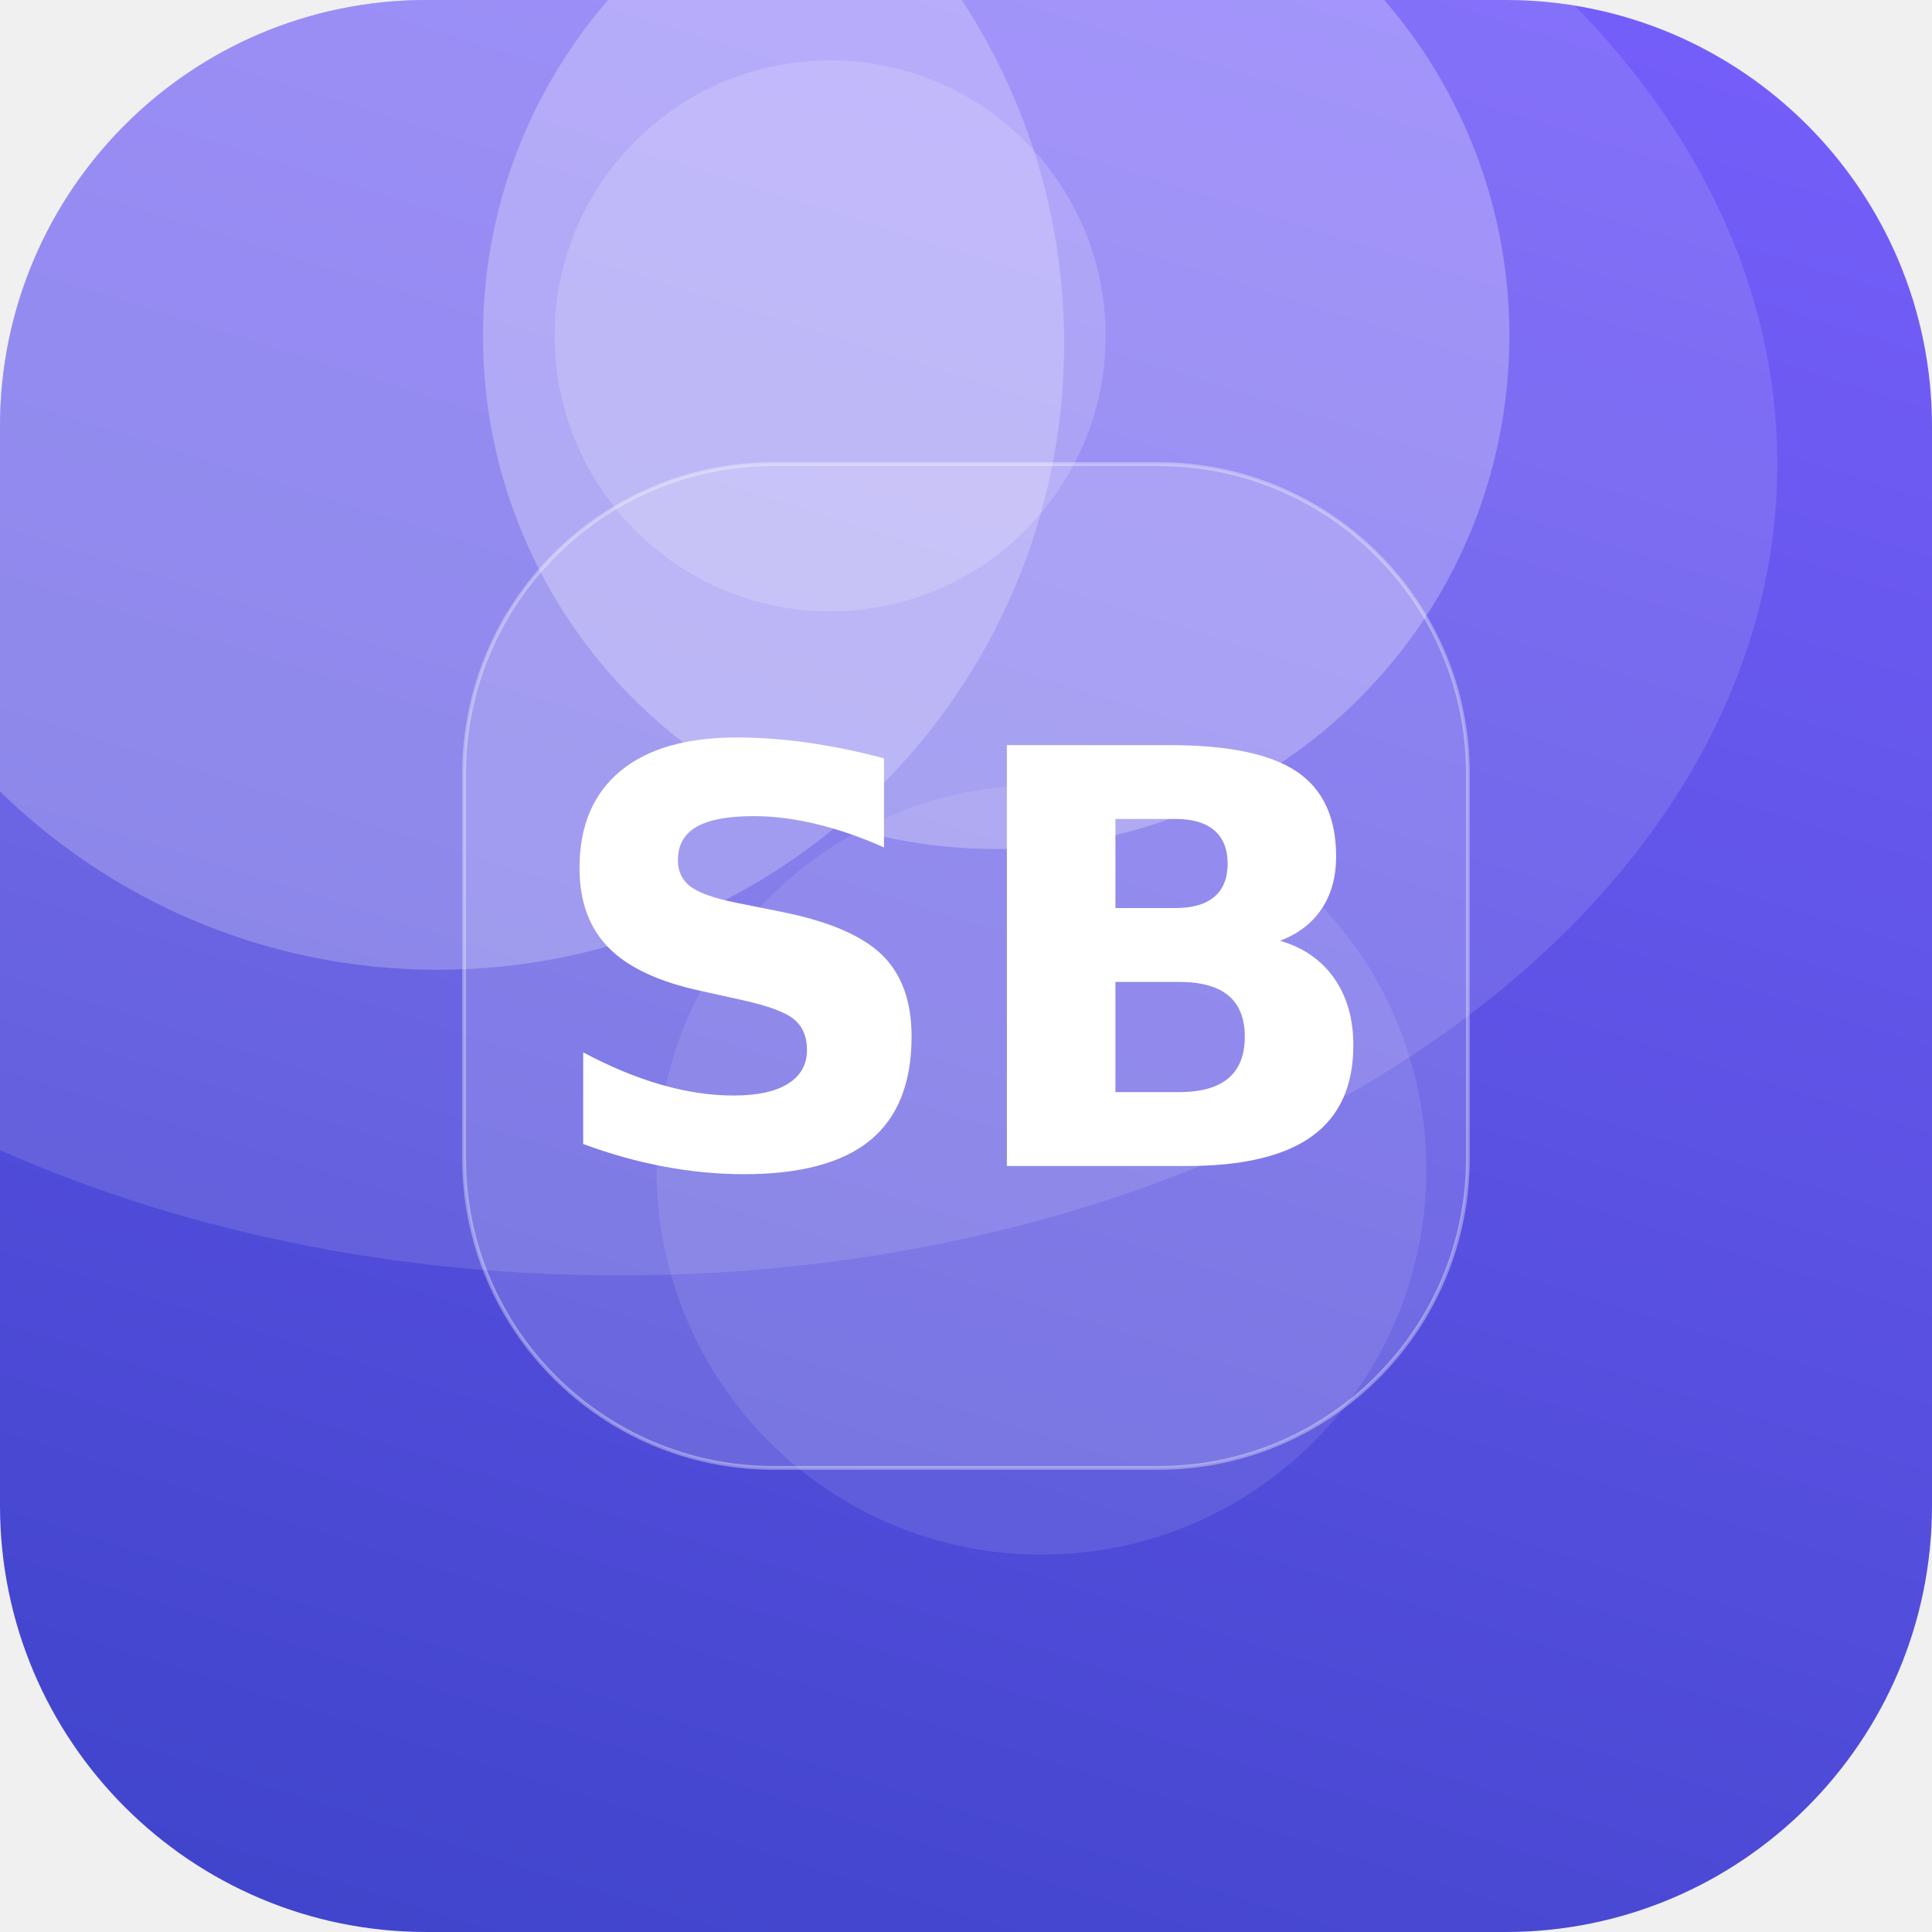
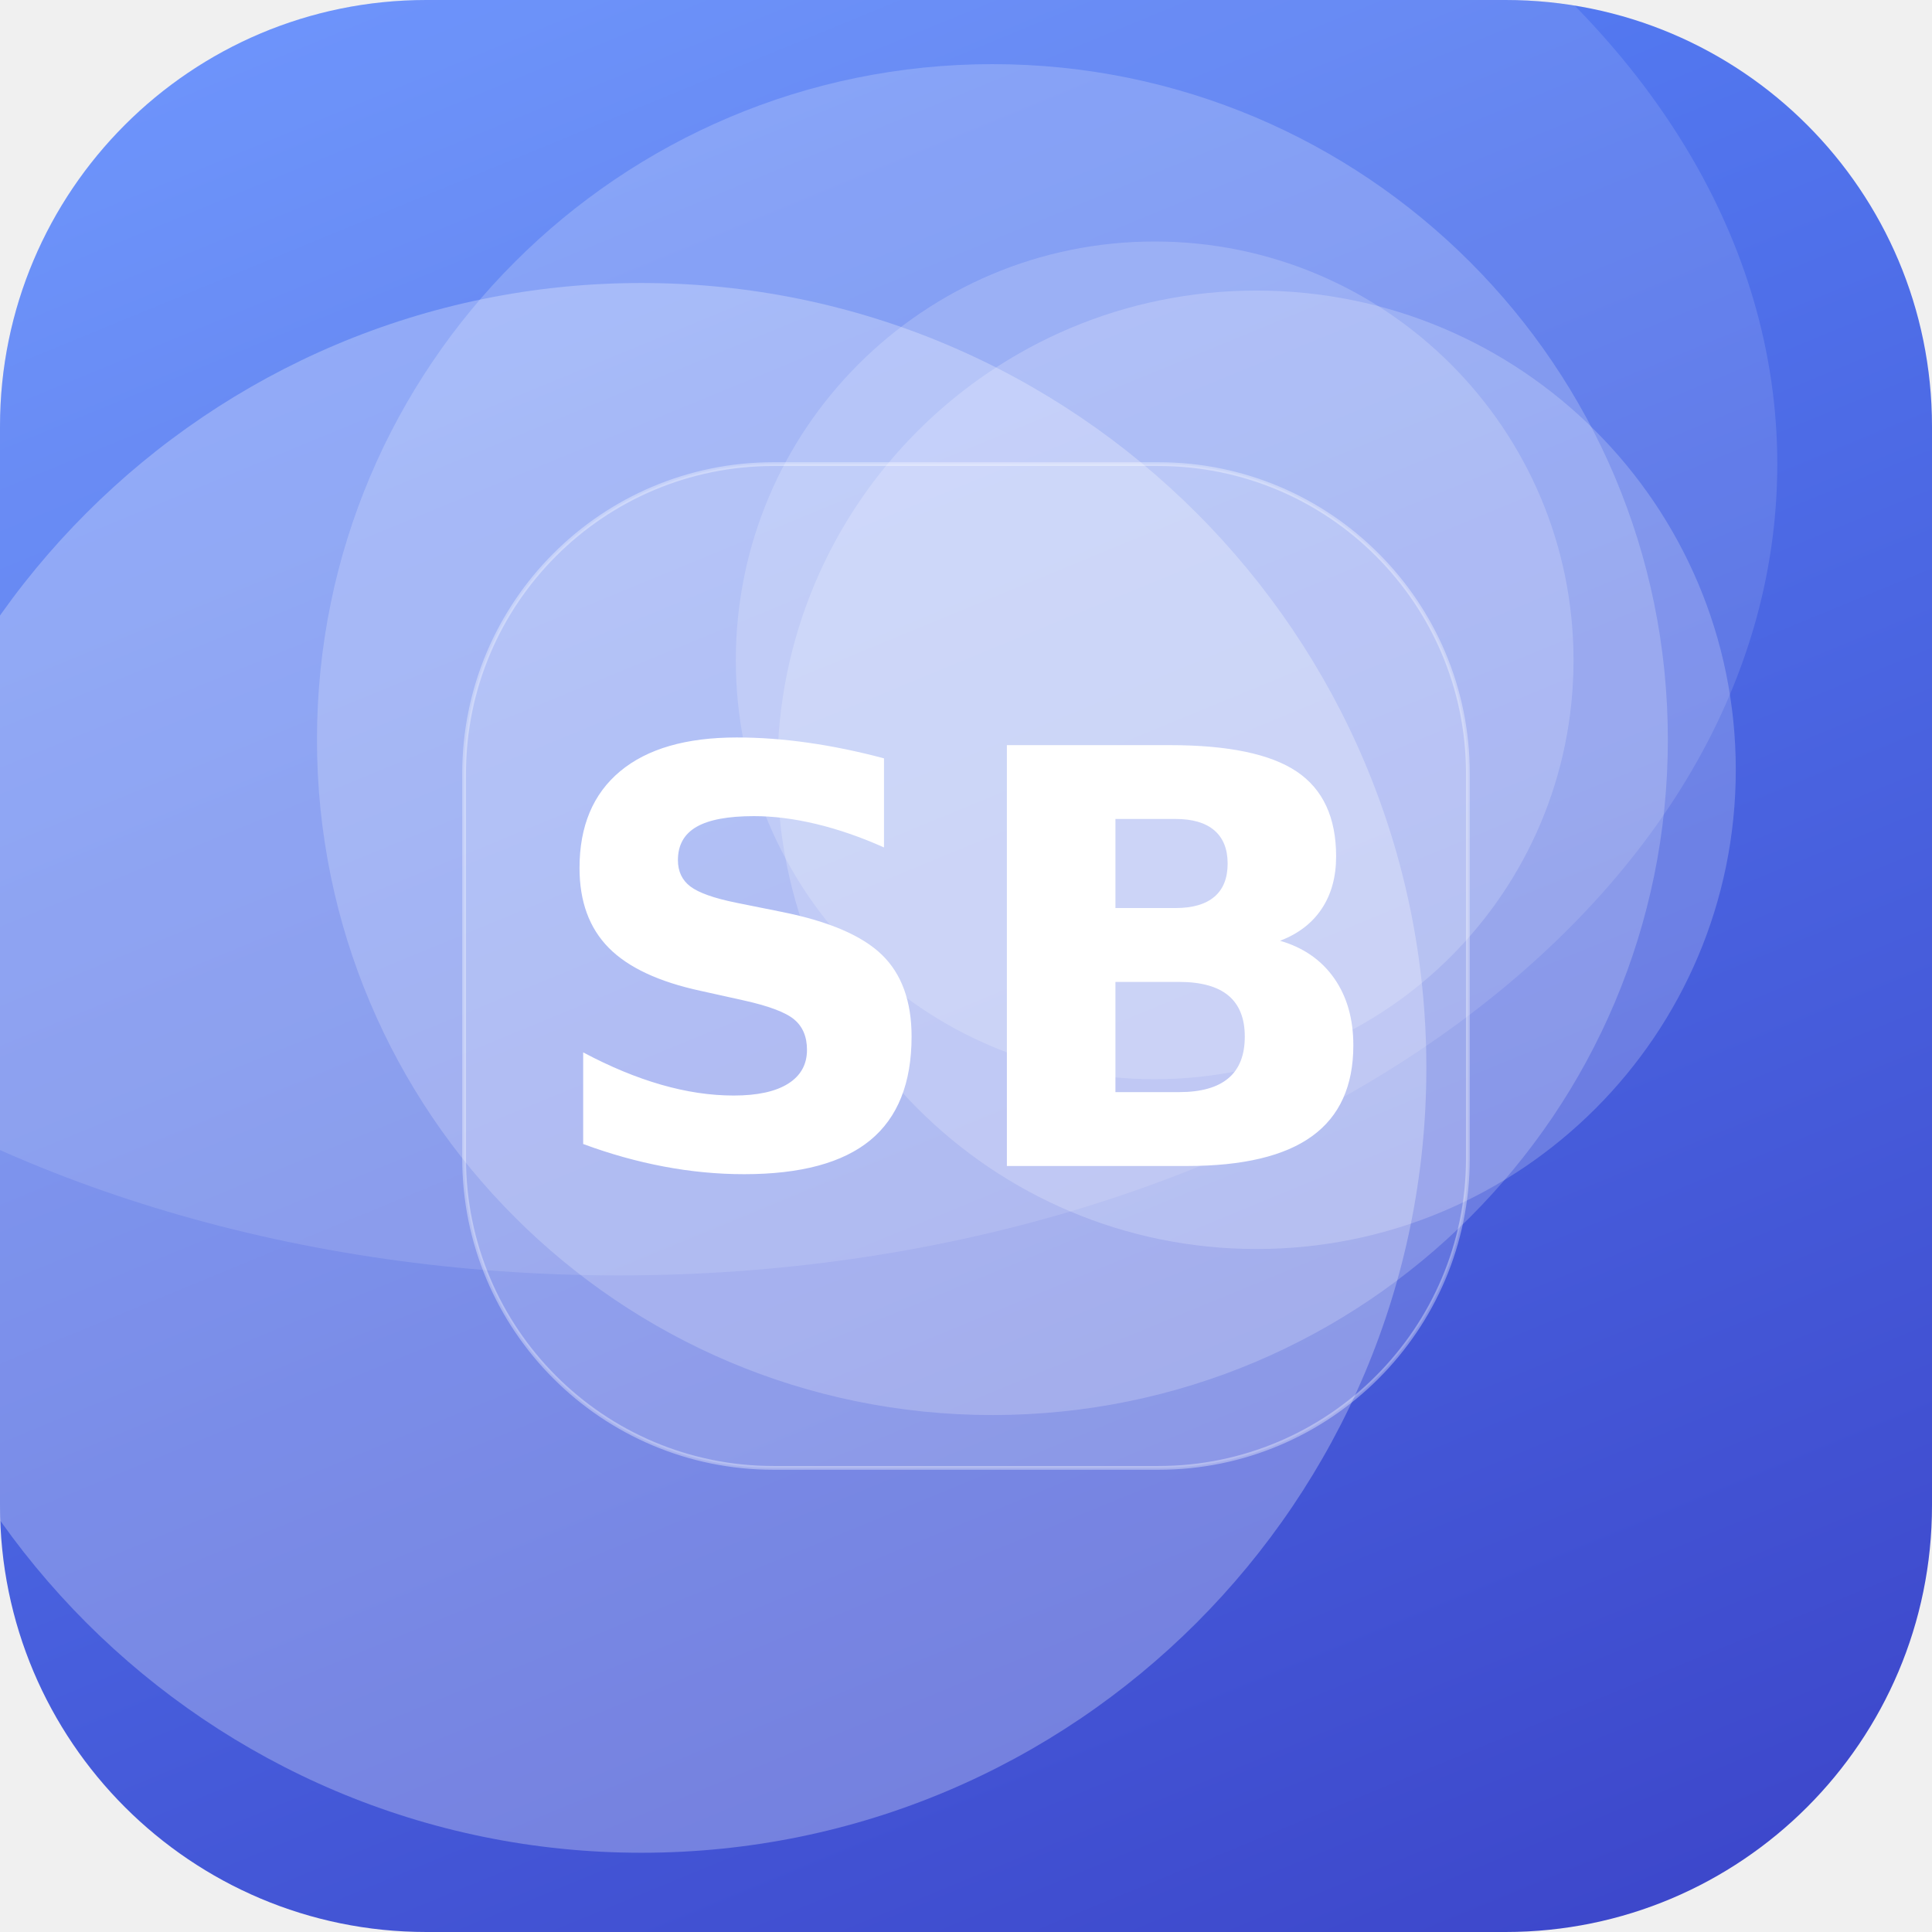
<svg xmlns="http://www.w3.org/2000/svg" width="512" height="512" viewBox="0 0 512 512">
  <defs>
-     <linearGradient id="g" x1="0" y1="0" x2="1" y2="1" gradientTransform="rotate(63 0.5 0.5)">
-       <stop offset="0" stop-color="#7B61FF" />
+     <linearGradient id="g" x1="0" y1="0" x2="1" y2="1" gradientTransform="rotate(22 0.5 0.5)">
+       <stop offset="0" stop-color="#5C8CFF" />
      <stop offset="1" stop-color="#3A41C6" />
    </linearGradient>
    <clipPath id="c">
      <rect width="512" height="512" rx="113" />
    </clipPath>
  </defs>
  <g clip-path="url(#c)">
    <rect width="512" height="512" fill="url(#g)" />
-     <circle cx="116" cy="91" r="166" fill="#FFFFFF" fill-opacity="0.23" />
-     <circle cx="220" cy="89" r="73" fill="#FFFFFF" fill-opacity="0.17" />
-     <circle cx="276" cy="310" r="102" fill="#FFFFFF" fill-opacity="0.10" />
-     <circle cx="264" cy="89" r="136" fill="#FFFFFF" fill-opacity="0.26" />
+     <circle cx="263" cy="196" r="179" fill="#FFFFFF" fill-opacity="0.20" />
+     <circle cx="170" cy="283" r="208" fill="#FFFFFF" fill-opacity="0.27" />
+     <circle cx="306" cy="175" r="111" fill="#FFFFFF" fill-opacity="0.18" />
+     <circle cx="333" cy="204" r="127" fill="#FFFFFF" fill-opacity="0.20" />
    <ellipse cx="164" cy="123" rx="307" ry="215" fill="#FFFFFF" fill-opacity="0.12" />
    <rect x="123" y="123" width="266" height="266" rx="82" fill="#FFFFFF" fill-opacity="0.16" stroke="#FFFFFF" stroke-opacity="0.35" />
    <text x="50%" y="50%" dy="53" text-anchor="middle" font-family="DejaVu Sans, Helvetica, Arial, sans-serif" font-weight="bold" font-size="153" fill="#FFFFFF">SB</text>
  </g>
</svg>
